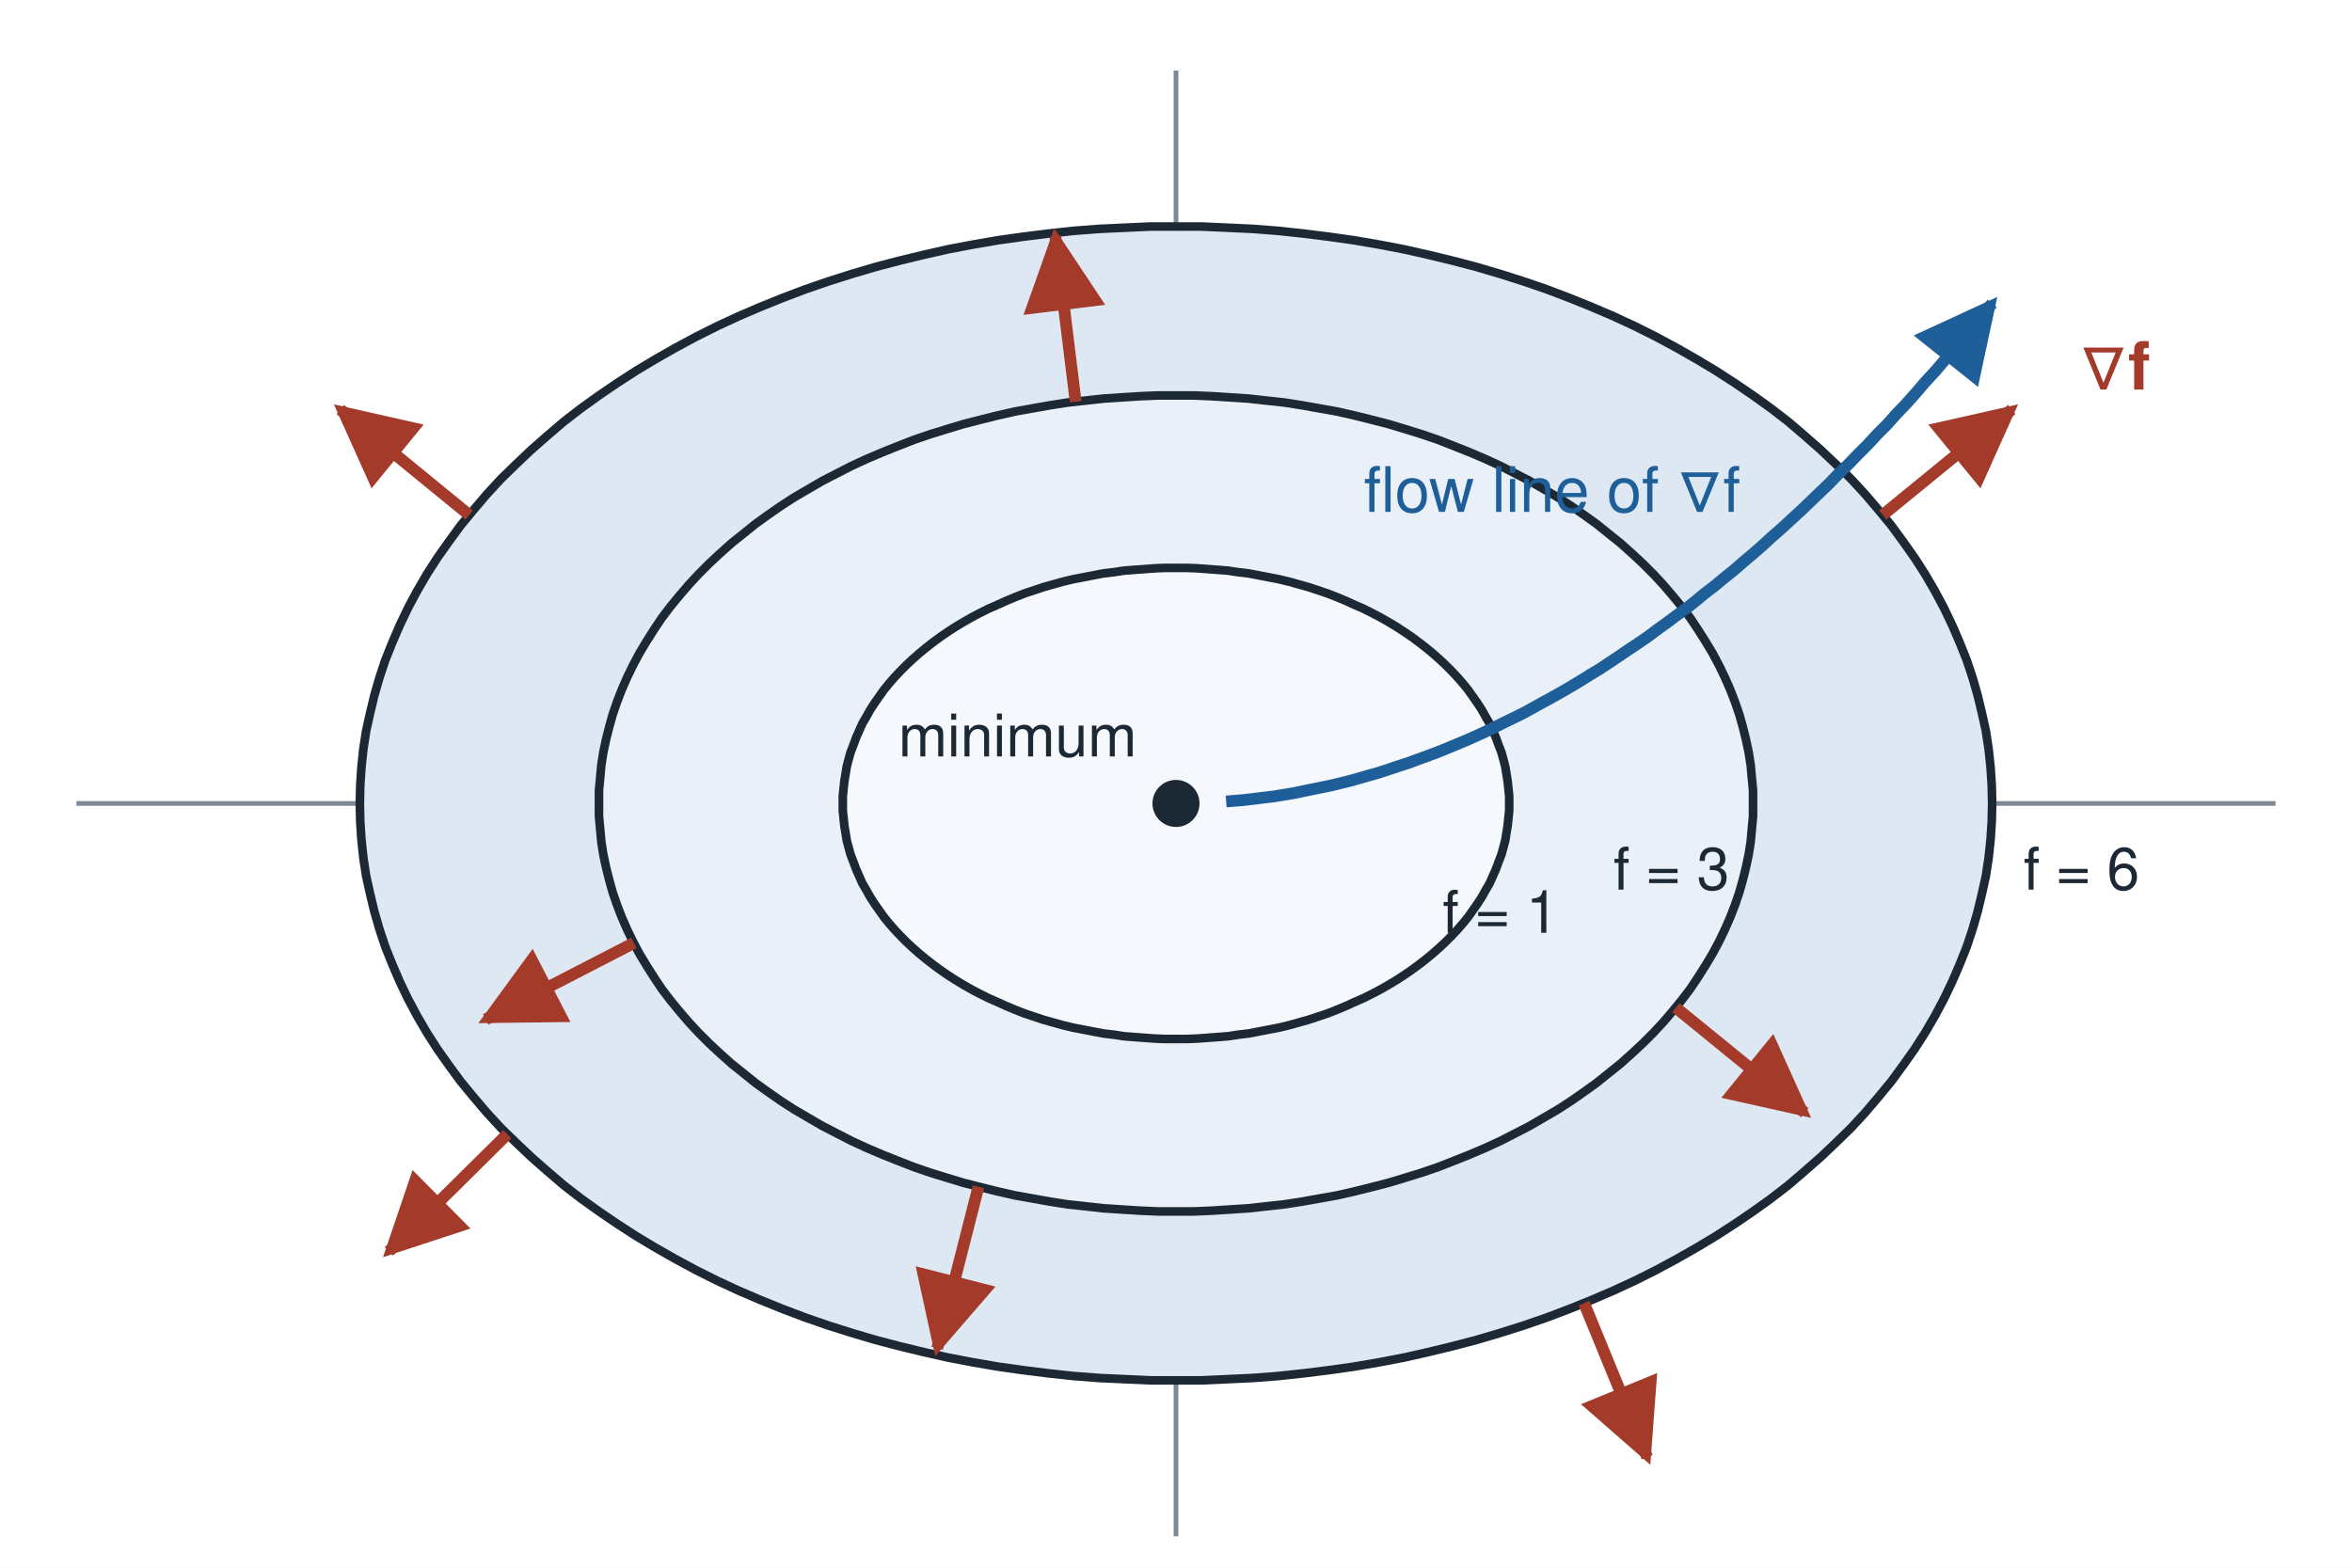
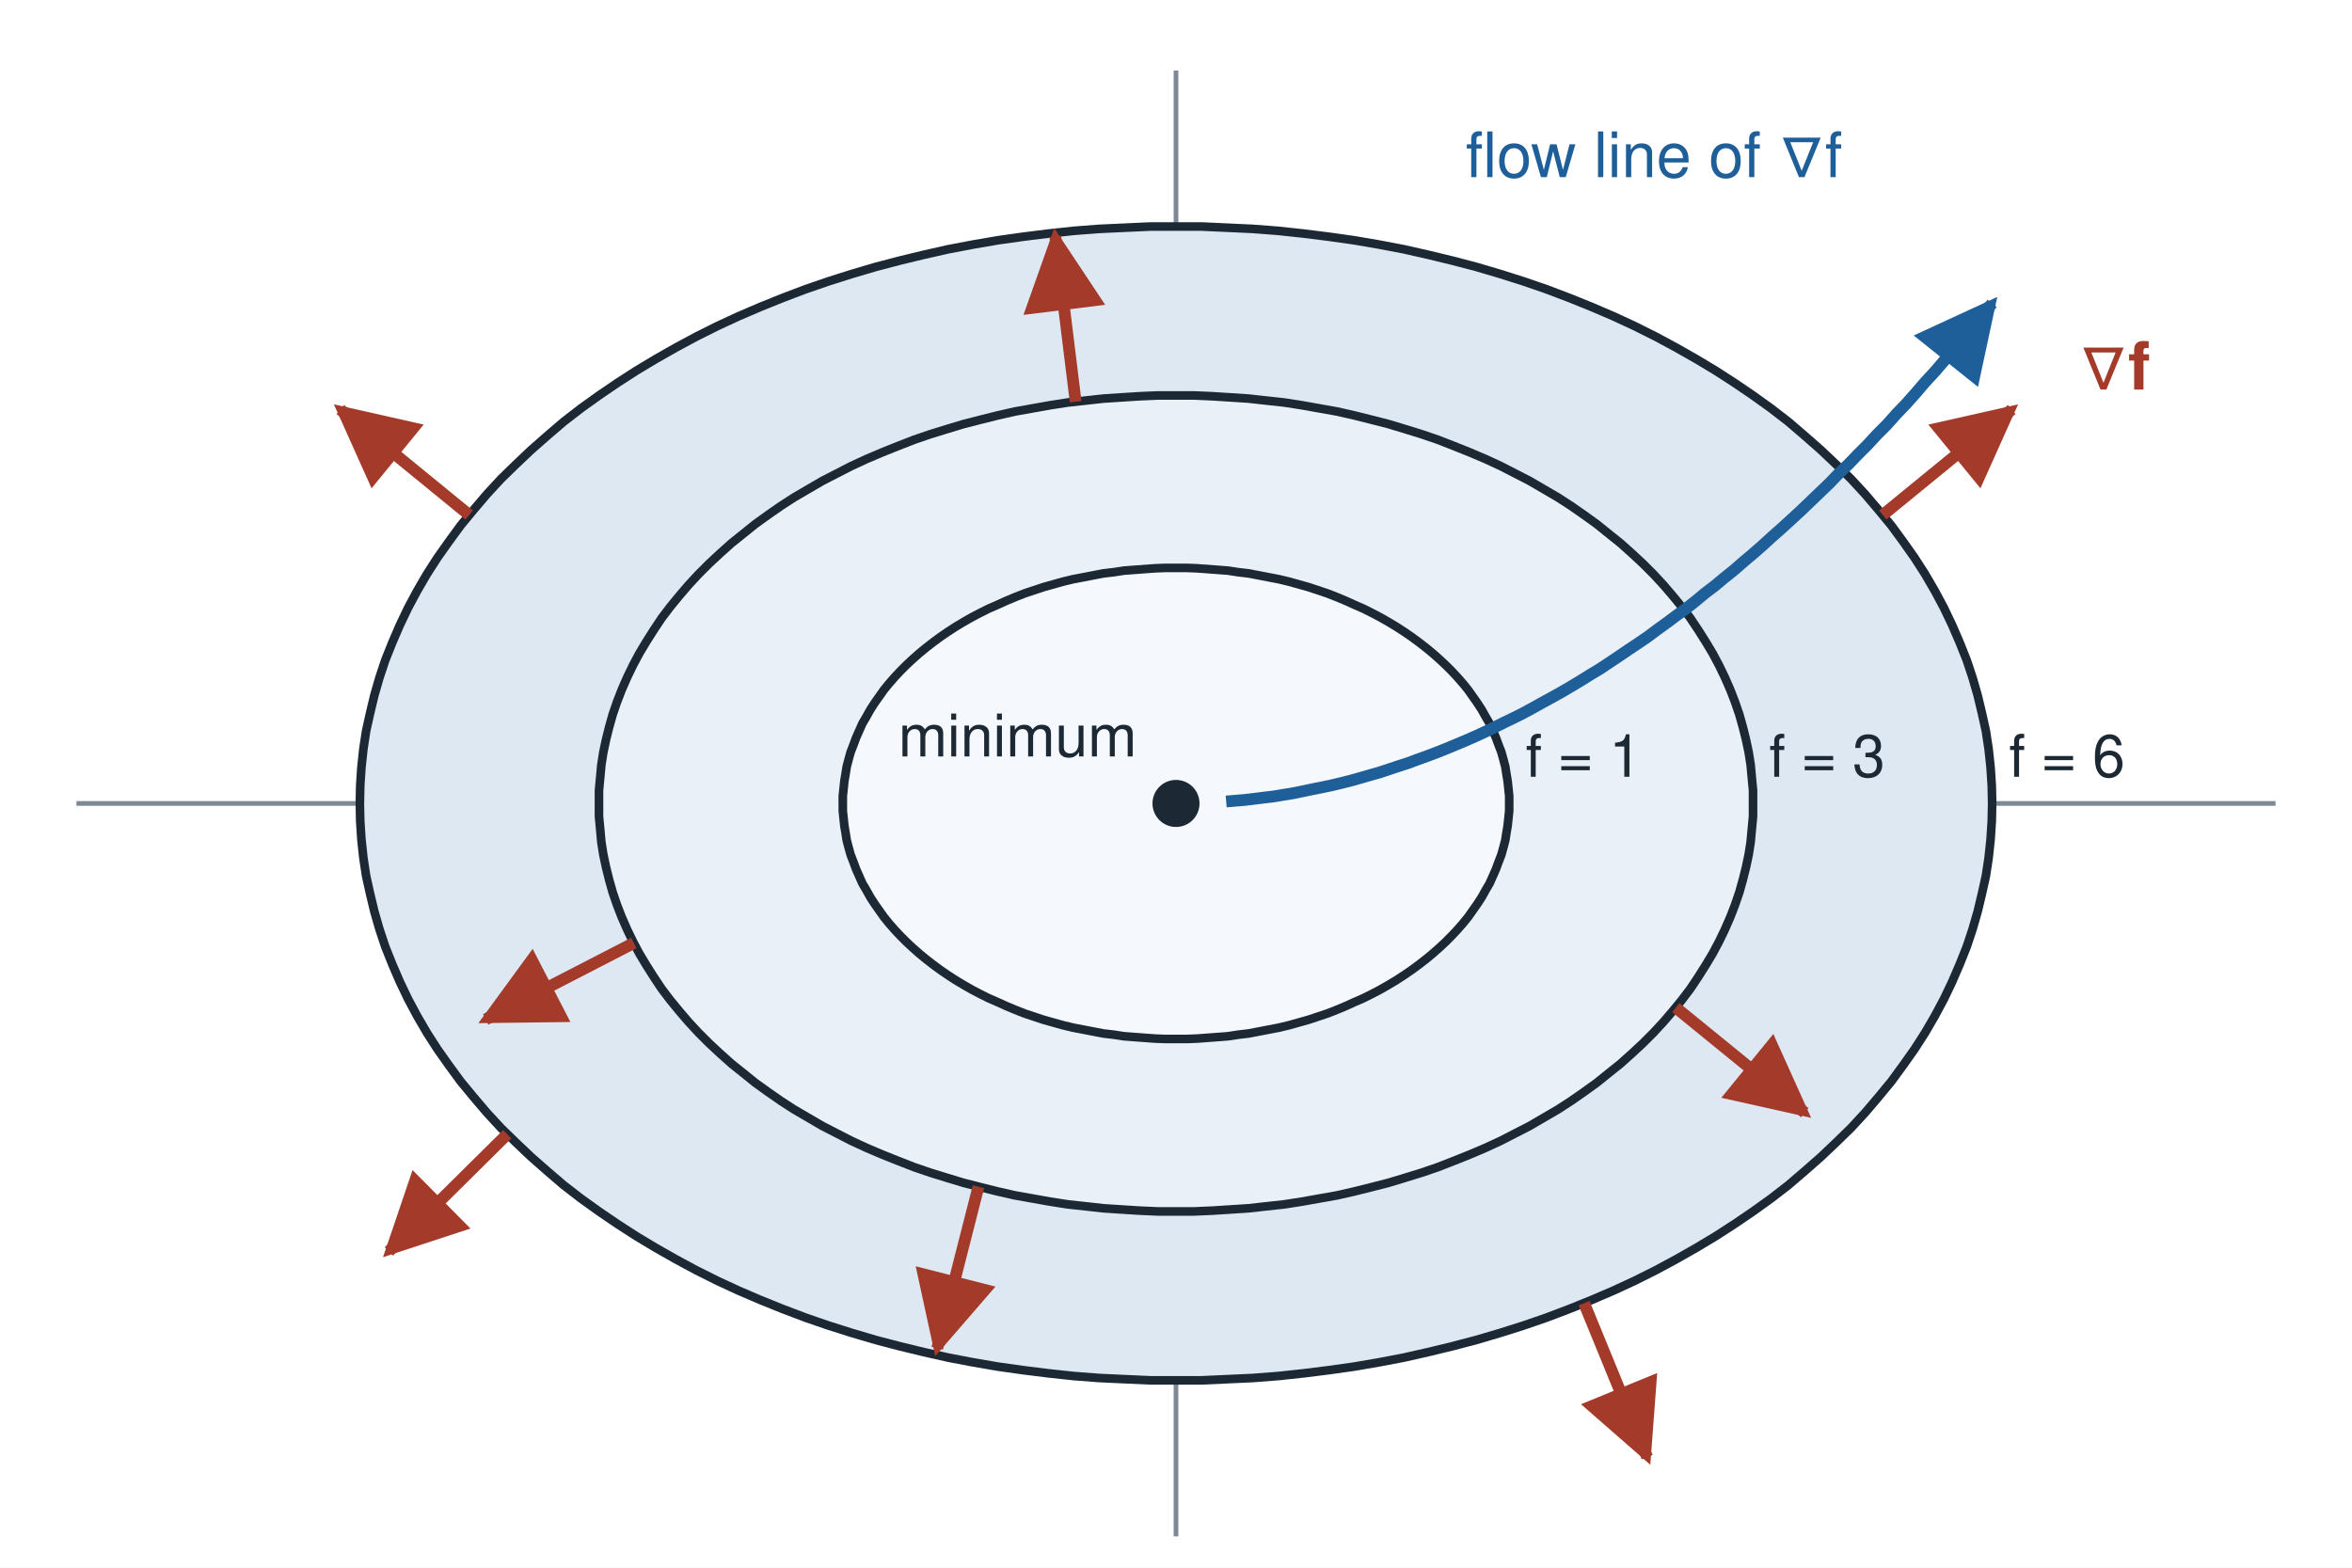
<svg xmlns="http://www.w3.org/2000/svg" width="600" height="400" viewBox="0 0 600 400">
  <defs>
    <marker id="ak" viewBox="0 0 10 10" refX="9" refY="5" markerWidth="7" markerHeight="7" orient="auto-start-reverse">
      <path d="M0,0 L10,5 L0,10 z" fill="#1c2833" />
    </marker>
    <marker id="ar" viewBox="0 0 10 10" refX="9" refY="5" markerWidth="7" markerHeight="7" orient="auto-start-reverse">
      <path d="M0,0 L10,5 L0,10 z" fill="#a33a2a" />
    </marker>
    <marker id="ab" viewBox="0 0 10 10" refX="9" refY="5" markerWidth="7" markerHeight="7" orient="auto-start-reverse">
      <path d="M0,0 L10,5 L0,10 z" fill="#1f5f99" />
    </marker>
    <marker id="ag" viewBox="0 0 10 10" refX="9" refY="5" markerWidth="7" markerHeight="7" orient="auto-start-reverse">
      <path d="M0,0 L10,5 L0,10 z" fill="#2c7a47" />
    </marker>
  </defs>
  <rect x="0" y="0" width="600" height="400" fill="#ffffff" />
  <line x1="19.5" y1="205.0" x2="580.5" y2="205.0" stroke="#7d8a96" stroke-width="1.2" />
  <line x1="300.0" y1="392.0" x2="300.0" y2="18.0" stroke="#7d8a96" stroke-width="1.2" />
  <polyline points="508.2,205.0 508.1,200.4 507.8,195.8 507.3,191.1 506.6,186.5 505.6,182.0 504.5,177.4 503.2,172.9 501.7,168.4 499.9,163.9 498.0,159.5 495.9,155.1 493.6,150.8 491.1,146.5 488.4,142.3 485.5,138.2 482.5,134.1 479.2,130.1 475.8,126.1 472.2,122.2 468.4,118.5 464.5,114.8 460.4,111.2 456.2,107.6 451.8,104.2 447.2,100.9 442.5,97.7 437.7,94.6 432.7,91.6 427.6,88.7 422.4,85.9 417.0,83.2 411.6,80.7 406.0,78.3 400.3,76.0 394.5,73.8 388.7,71.8 382.7,69.9 376.6,68.1 370.5,66.5 364.3,65.0 358.1,63.6 351.8,62.4 345.4,61.3 339.0,60.4 332.6,59.6 326.1,58.9 319.6,58.4 313.1,58.1 306.5,57.8 300.0,57.8 293.5,57.8 286.9,58.1 280.4,58.4 273.9,58.9 267.4,59.6 261.0,60.4 254.6,61.3 248.2,62.4 241.9,63.6 235.7,65.0 229.5,66.5 223.4,68.1 217.3,69.9 211.3,71.8 205.5,73.8 199.7,76.0 194.0,78.3 188.4,80.7 183.0,83.2 177.6,85.9 172.4,88.7 167.3,91.6 162.3,94.6 157.5,97.7 152.8,100.9 148.2,104.2 143.8,107.6 139.6,111.2 135.5,114.8 131.6,118.5 127.8,122.2 124.2,126.1 120.8,130.1 117.5,134.1 114.5,138.2 111.6,142.3 108.9,146.5 106.4,150.8 104.1,155.1 102.0,159.5 100.1,163.9 98.3,168.4 96.8,172.9 95.5,177.4 94.4,182.0 93.4,186.5 92.7,191.1 92.2,195.8 91.9,200.4 91.8,205.0 91.9,209.6 92.2,214.2 92.7,218.9 93.4,223.5 94.4,228.0 95.5,232.6 96.8,237.1 98.3,241.6 100.1,246.1 102.0,250.5 104.1,254.9 106.4,259.2 108.9,263.5 111.6,267.7 114.5,271.8 117.5,275.9 120.8,279.9 124.2,283.9 127.8,287.8 131.6,291.5 135.5,295.2 139.6,298.8 143.8,302.4 148.2,305.8 152.8,309.1 157.5,312.3 162.3,315.4 167.3,318.4 172.4,321.3 177.6,324.1 183.0,326.8 188.4,329.3 194.0,331.7 199.7,334.0 205.5,336.2 211.3,338.2 217.3,340.1 223.4,341.9 229.5,343.5 235.7,345.0 241.9,346.4 248.2,347.6 254.6,348.7 261.0,349.6 267.4,350.4 273.9,351.1 280.4,351.6 286.9,351.9 293.5,352.2 300.0,352.2 306.5,352.2 313.1,351.9 319.6,351.6 326.1,351.1 332.6,350.4 339.0,349.6 345.4,348.7 351.8,347.6 358.1,346.4 364.3,345.0 370.5,343.5 376.6,341.9 382.7,340.1 388.7,338.2 394.5,336.2 400.3,334.0 406.0,331.7 411.6,329.3 417.0,326.8 422.4,324.1 427.6,321.3 432.7,318.4 437.7,315.4 442.5,312.3 447.2,309.1 451.8,305.8 456.2,302.4 460.4,298.8 464.5,295.2 468.4,291.5 472.2,287.8 475.8,283.9 479.2,279.9 482.5,275.9 485.5,271.8 488.4,267.7 491.1,263.5 493.6,259.2 495.9,254.9 498.0,250.5 499.9,246.1 501.7,241.6 503.2,237.1 504.5,232.6 505.6,228.0 506.6,223.5 507.3,218.9 507.8,214.2 508.1,209.6 508.2,205.0" fill="#dde8f3" stroke="#1c2833" stroke-width="2.2" stroke-linejoin="round" />
  <polyline points="447.2,205.0 447.2,201.7 446.9,198.5 446.6,195.2 446.1,192.0 445.4,188.7 444.6,185.5 443.7,182.3 442.6,179.1 441.4,176.0 440.0,172.8 438.5,169.7 436.9,166.7 435.1,163.7 433.2,160.7 431.2,157.7 429.0,154.8 426.7,152.0 424.3,149.2 421.8,146.5 419.1,143.8 416.3,141.2 413.4,138.6 410.4,136.2 407.3,133.7 404.1,131.4 400.8,129.1 397.4,126.9 393.8,124.8 390.2,122.7 386.5,120.8 382.8,118.9 378.9,117.1 374.9,115.4 370.9,113.8 366.8,112.2 362.7,110.8 358.5,109.5 354.2,108.2 349.9,107.1 345.5,106.0 341.1,105.0 336.6,104.2 332.1,103.4 327.6,102.7 323.0,102.2 318.5,101.7 313.9,101.4 309.2,101.1 304.6,100.9 300.0,100.9 295.4,100.9 290.8,101.1 286.1,101.4 281.5,101.7 277.0,102.2 272.4,102.7 267.9,103.4 263.4,104.2 258.9,105.0 254.5,106.0 250.1,107.1 245.8,108.2 241.5,109.5 237.3,110.8 233.2,112.2 229.1,113.8 225.1,115.4 221.1,117.1 217.2,118.9 213.5,120.8 209.8,122.7 206.2,124.8 202.6,126.9 199.2,129.1 195.9,131.4 192.7,133.7 189.6,136.2 186.6,138.6 183.7,141.2 180.9,143.8 178.2,146.5 175.7,149.2 173.3,152.0 171.0,154.8 168.8,157.7 166.8,160.7 164.9,163.7 163.1,166.7 161.5,169.7 160.0,172.8 158.6,176.0 157.4,179.1 156.3,182.3 155.4,185.5 154.6,188.7 153.9,192.0 153.4,195.2 153.1,198.5 152.8,201.7 152.8,205.0 152.8,208.3 153.1,211.5 153.4,214.8 153.9,218.0 154.6,221.3 155.4,224.5 156.3,227.7 157.4,230.9 158.6,234.0 160.0,237.2 161.5,240.3 163.1,243.3 164.9,246.3 166.8,249.3 168.8,252.3 171.0,255.2 173.3,258.0 175.7,260.8 178.2,263.5 180.9,266.2 183.7,268.8 186.6,271.4 189.6,273.8 192.7,276.3 195.9,278.6 199.2,280.9 202.6,283.1 206.2,285.2 209.8,287.3 213.5,289.2 217.2,291.1 221.1,292.9 225.1,294.6 229.1,296.2 233.2,297.8 237.3,299.2 241.5,300.5 245.8,301.8 250.1,302.9 254.5,304.0 258.9,305.0 263.4,305.8 267.9,306.6 272.4,307.3 277.0,307.8 281.5,308.3 286.1,308.6 290.8,308.9 295.4,309.1 300.0,309.1 304.6,309.1 309.2,308.9 313.9,308.6 318.5,308.3 323.0,307.8 327.6,307.3 332.1,306.6 336.6,305.8 341.1,305.0 345.5,304.0 349.9,302.9 354.2,301.8 358.5,300.5 362.7,299.2 366.8,297.8 370.9,296.2 374.9,294.6 378.9,292.9 382.8,291.1 386.5,289.2 390.2,287.3 393.8,285.2 397.4,283.1 400.8,280.9 404.1,278.6 407.3,276.3 410.4,273.8 413.4,271.4 416.3,268.8 419.1,266.2 421.8,263.5 424.3,260.8 426.7,258.0 429.0,255.2 431.2,252.3 433.2,249.3 435.1,246.3 436.9,243.3 438.5,240.3 440.0,237.2 441.4,234.0 442.6,230.9 443.7,227.7 444.6,224.5 445.4,221.3 446.1,218.0 446.6,214.8 446.9,211.5 447.2,208.3 447.2,205.0" fill="#e9f0f8" stroke="#1c2833" stroke-width="2.2" stroke-linejoin="round" />
  <polyline points="385.0,205.0 385.0,203.1 384.8,201.2 384.6,199.3 384.3,197.5 384.0,195.6 383.5,193.7 383.0,191.9 382.3,190.1 381.6,188.2 380.8,186.4 380.0,184.6 379.0,182.9 378.0,181.1 376.9,179.4 375.7,177.7 374.5,176.0 373.2,174.4 371.8,172.8 370.3,171.2 368.8,169.7 367.2,168.2 365.5,166.7 363.8,165.3 362.0,163.9 360.1,162.5 358.2,161.2 356.2,159.9 354.2,158.7 352.1,157.5 350.0,156.4 347.8,155.3 345.5,154.3 343.3,153.3 340.9,152.3 338.6,151.4 336.2,150.6 333.8,149.8 331.3,149.1 328.8,148.4 326.3,147.8 323.7,147.3 321.1,146.8 318.5,146.3 315.9,146.0 313.3,145.6 310.7,145.4 308.0,145.2 305.3,145.0 302.7,144.9 300.0,144.9 297.3,144.9 294.7,145.0 292.0,145.2 289.3,145.4 286.7,145.6 284.1,146.0 281.5,146.3 278.9,146.8 276.3,147.3 273.7,147.8 271.2,148.4 268.7,149.1 266.2,149.8 263.8,150.6 261.4,151.4 259.1,152.3 256.7,153.3 254.5,154.3 252.2,155.3 250.0,156.4 247.9,157.5 245.8,158.7 243.8,159.9 241.8,161.2 239.9,162.5 238.0,163.9 236.2,165.3 234.5,166.7 232.8,168.2 231.2,169.7 229.7,171.2 228.2,172.8 226.8,174.4 225.5,176.0 224.3,177.7 223.1,179.4 222.0,181.1 221.0,182.9 220.0,184.6 219.2,186.4 218.4,188.2 217.7,190.1 217.0,191.9 216.5,193.7 216.0,195.6 215.7,197.5 215.4,199.3 215.2,201.2 215.0,203.1 215.0,205.0 215.0,206.9 215.2,208.8 215.4,210.7 215.7,212.5 216.0,214.4 216.5,216.3 217.0,218.1 217.7,219.9 218.4,221.8 219.2,223.6 220.0,225.4 221.0,227.1 222.0,228.9 223.1,230.6 224.3,232.3 225.5,234.0 226.8,235.6 228.2,237.2 229.7,238.8 231.2,240.3 232.8,241.8 234.5,243.3 236.2,244.7 238.0,246.1 239.9,247.5 241.8,248.8 243.8,250.1 245.8,251.3 247.9,252.5 250.0,253.6 252.2,254.7 254.5,255.7 256.7,256.7 259.1,257.7 261.4,258.6 263.8,259.4 266.2,260.2 268.7,260.9 271.2,261.6 273.7,262.2 276.3,262.7 278.9,263.2 281.5,263.7 284.1,264.0 286.7,264.4 289.3,264.6 292.0,264.8 294.7,265.0 297.3,265.1 300.0,265.1 302.7,265.1 305.3,265.0 308.0,264.8 310.7,264.6 313.3,264.4 315.9,264.0 318.5,263.7 321.1,263.2 323.7,262.7 326.3,262.2 328.8,261.6 331.3,260.9 333.8,260.2 336.2,259.4 338.6,258.6 340.9,257.7 343.3,256.7 345.5,255.7 347.8,254.7 350.0,253.6 352.1,252.5 354.2,251.3 356.2,250.1 358.2,248.8 360.1,247.5 362.0,246.1 363.8,244.7 365.5,243.3 367.2,241.8 368.8,240.3 370.3,238.8 371.8,237.2 373.2,235.6 374.5,234.0 375.7,232.3 376.9,230.6 378.0,228.9 379.0,227.1 380.0,225.4 380.8,223.6 381.6,221.8 382.3,219.9 383.0,218.1 383.5,216.3 384.0,214.4 384.3,212.5 384.6,210.7 384.8,208.8 385.0,206.9 385.0,205.0" fill="#f5f8fc" stroke="#1c2833" stroke-width="2.2" stroke-linejoin="round" />
  <line x1="274.4" y1="102.5" x2="269.2" y2="60.3" stroke="#a33a2a" stroke-width="3" marker-end="url(#ar)" />
  <line x1="161.7" y1="240.6" x2="123.9" y2="260.1" stroke="#a33a2a" stroke-width="3" marker-end="url(#ar)" />
  <line x1="249.6" y1="302.8" x2="239.1" y2="344.0" stroke="#a33a2a" stroke-width="3" marker-end="url(#ar)" />
  <line x1="427.5" y1="257.1" x2="460.4" y2="283.9" stroke="#a33a2a" stroke-width="3" marker-end="url(#ar)" />
  <line x1="480.3" y1="131.4" x2="513.2" y2="104.5" stroke="#a33a2a" stroke-width="3" marker-end="url(#ar)" />
  <line x1="119.7" y1="131.4" x2="86.8" y2="104.5" stroke="#a33a2a" stroke-width="3" marker-end="url(#ar)" />
  <line x1="129.4" y1="289.4" x2="99.2" y2="319.3" stroke="#a33a2a" stroke-width="3" marker-end="url(#ar)" />
  <line x1="404.1" y1="332.5" x2="420.2" y2="371.8" stroke="#a33a2a" stroke-width="3" marker-end="url(#ar)" />
  <polyline points="312.8,204.5 315.2,204.3 317.6,204.1 320.1,203.8 322.5,203.5 325.0,203.2 327.4,202.8 329.9,202.4 332.3,201.9 334.7,201.4 337.2,200.9 339.6,200.4 342.1,199.8 344.5,199.2 347.0,198.5 349.4,197.8 351.9,197.1 354.3,196.3 356.7,195.5 359.2,194.7 361.6,193.8 364.1,192.9 366.5,192.0 369.0,191.0 371.4,190.0 373.8,189.0 376.3,187.9 378.7,186.8 381.2,185.6 383.6,184.4 386.1,183.2 388.5,182.0 390.9,180.7 393.4,179.3 395.8,178.0 398.3,176.6 400.7,175.2 403.2,173.7 405.6,172.2 408.1,170.7 410.5,169.1 412.9,167.5 415.4,165.8 417.8,164.2 420.3,162.5 422.7,160.7 425.2,158.9 427.6,157.1 430.1,155.3 432.5,153.4 434.9,151.4 437.4,149.5 439.8,147.5 442.3,145.5 444.7,143.4 447.2,141.3 449.6,139.2 452.0,137.0 454.5,134.8 456.9,132.6 459.4,130.3 461.8,128.0 464.3,125.6 466.7,123.3 469.1,120.8 471.6,118.4 474.0,115.9 476.5,113.4 478.9,110.8 481.4,108.3 483.8,105.6 486.3,103.0 488.7,100.3 491.1,97.5 493.6,94.8 496.0,92.0 498.5,89.1 500.9,86.3 503.4,83.4 505.8,80.4 508.2,77.4" fill="none" stroke="#1f5f99" stroke-width="3" stroke-linejoin="round" marker-end="url(#ab)" />
  <circle cx="300.0" cy="205.0" r="6" fill="#1c2833" />
-   <text x="516.2" y="227.0" font-family="Helvetica, Arial, sans-serif" font-size="15" text-anchor="start" fill="#1c2833" font-weight="normal">f = 6</text>
-   <text x="441.2" y="227.0" font-family="Helvetica, Arial, sans-serif" font-size="15" text-anchor="end" fill="#1c2833" font-weight="normal">f = 3</text>
-   <text x="368.0" y="238.0" font-family="Helvetica, Arial, sans-serif" font-size="15" text-anchor="start" fill="#1c2833" font-weight="normal">f = 1</text>
+   <text x="512.5" y="198.2" font-family="Helvetica, Arial, sans-serif" font-size="15" text-anchor="start" fill="#1c2833" font-weight="normal">f = 6</text>
+   <text x="451.3" y="198.2" font-family="Helvetica, Arial, sans-serif" font-size="15" text-anchor="start" fill="#1c2833" font-weight="normal">f = 3</text>
+   <text x="389.2" y="198.2" font-family="Helvetica, Arial, sans-serif" font-size="15" text-anchor="start" fill="#1c2833" font-weight="normal">f = 1</text>
  <text x="290.0" y="193.0" font-family="Helvetica, Arial, sans-serif" font-size="15" text-anchor="end" fill="#1c2833" font-weight="normal">minimum</text>
-   <text x="444.0" y="130.6" font-family="Helvetica, Arial, sans-serif" font-size="16" text-anchor="end" fill="#1f5f99" font-weight="normal">flow line of ∇f</text>
+   <text x="470.0" y="45.2" font-family="Helvetica, Arial, sans-serif" font-size="16" text-anchor="end" fill="#1f5f99" font-weight="normal">flow line of ∇f</text>
  <text x="530.3" y="99.4" font-family="Helvetica, Arial, sans-serif" font-size="17" text-anchor="start" fill="#a33a2a" font-weight="bold">∇f</text>
</svg>
